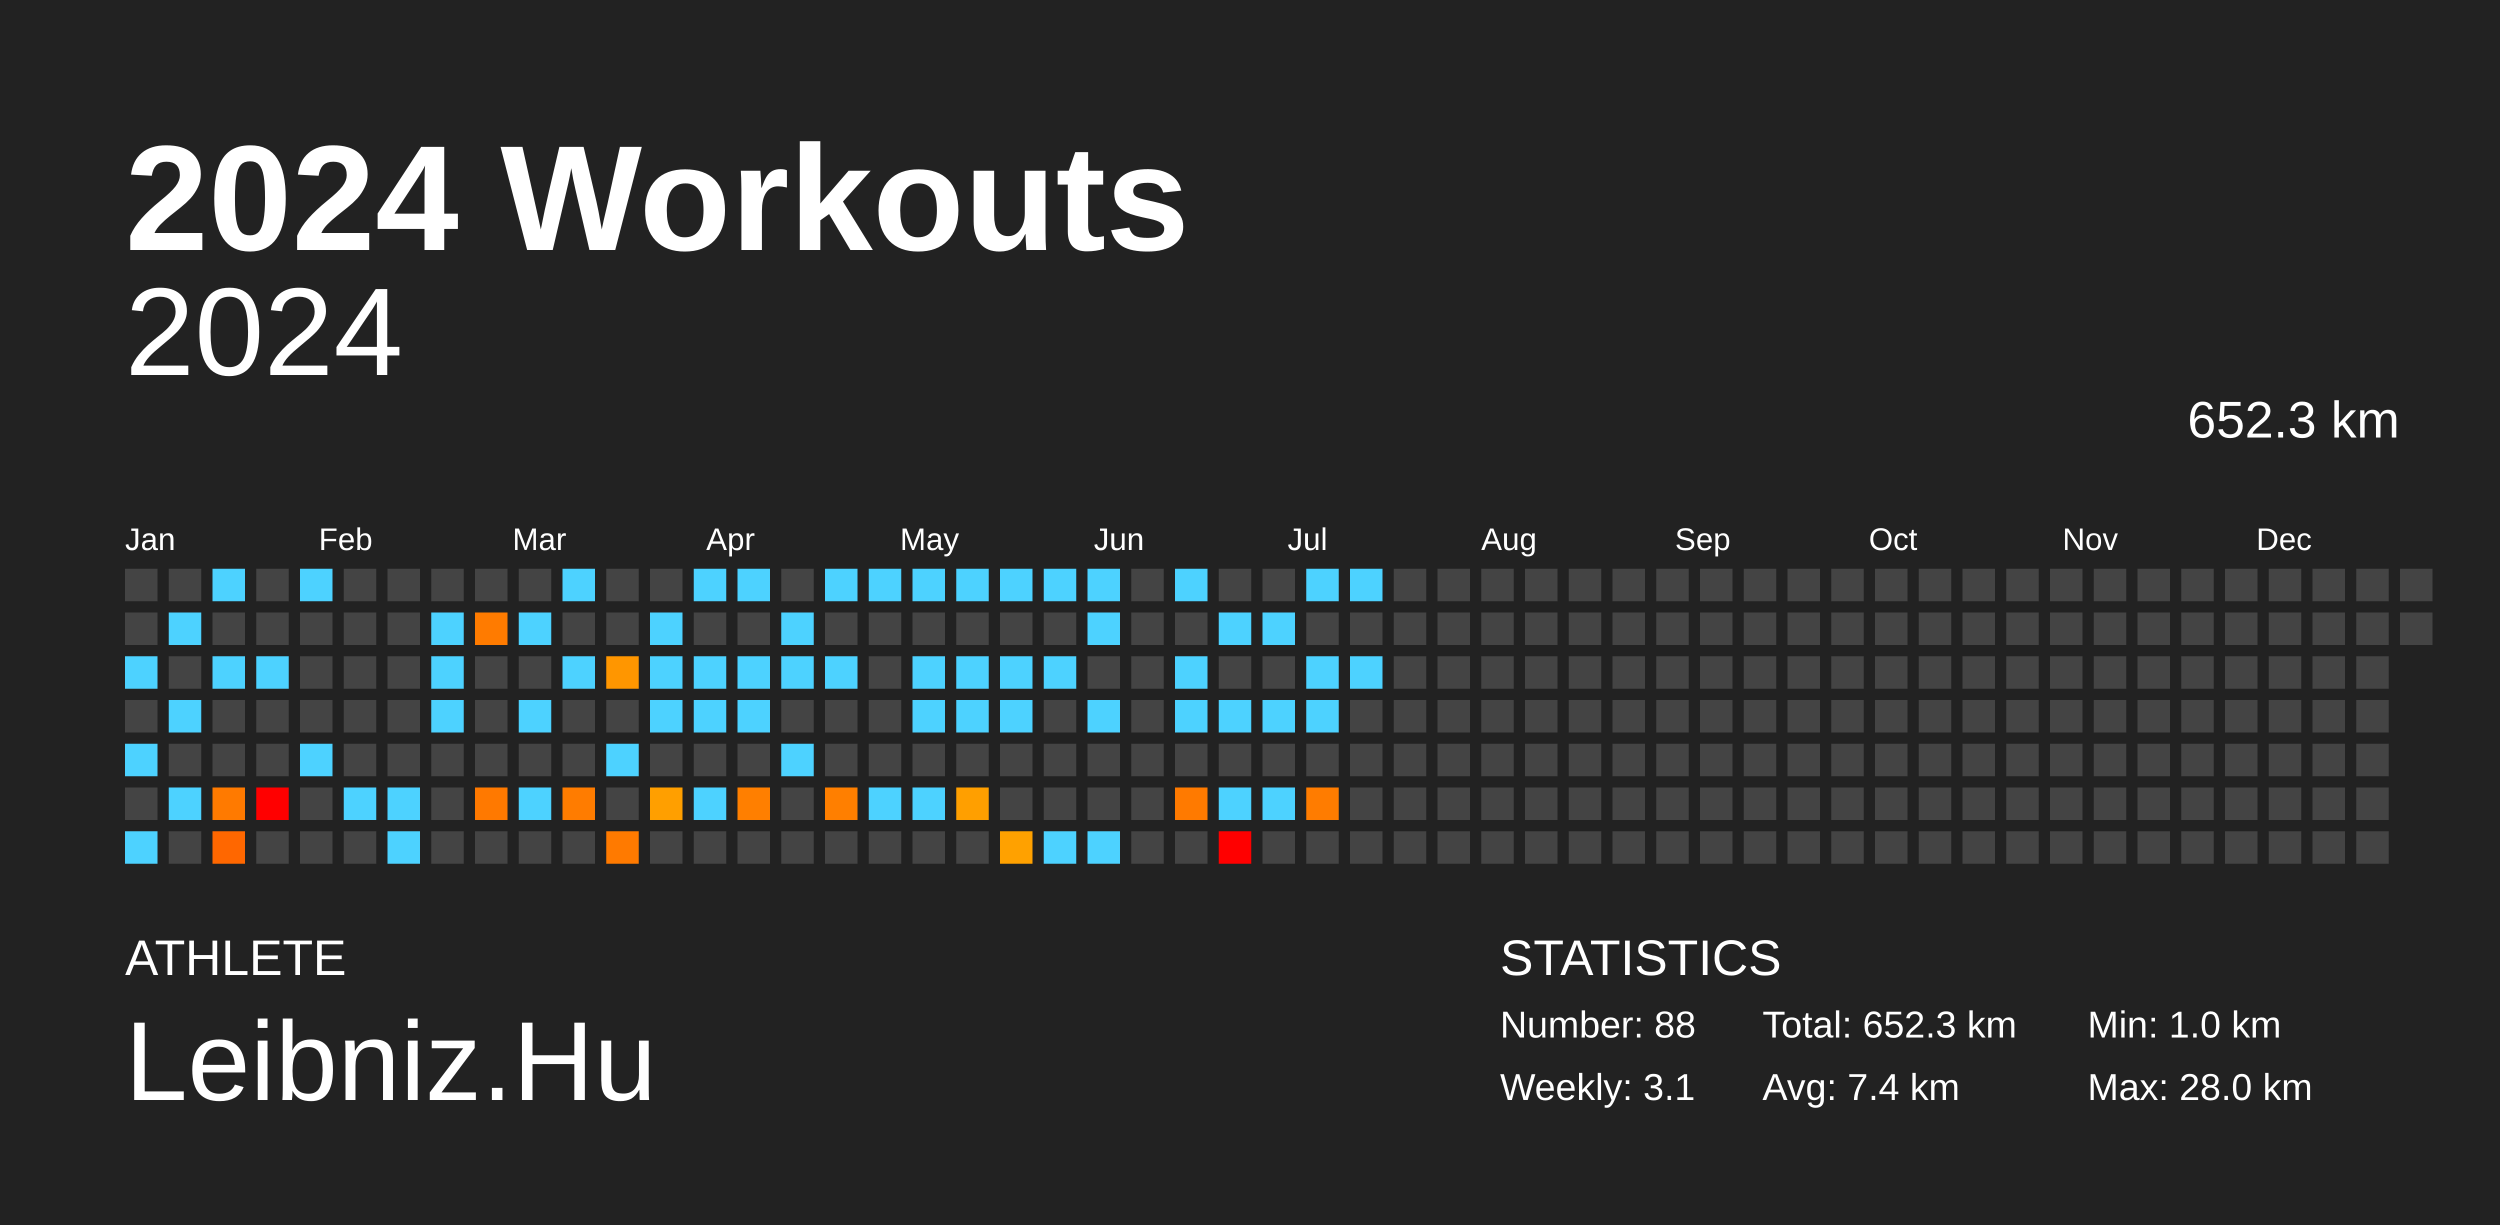
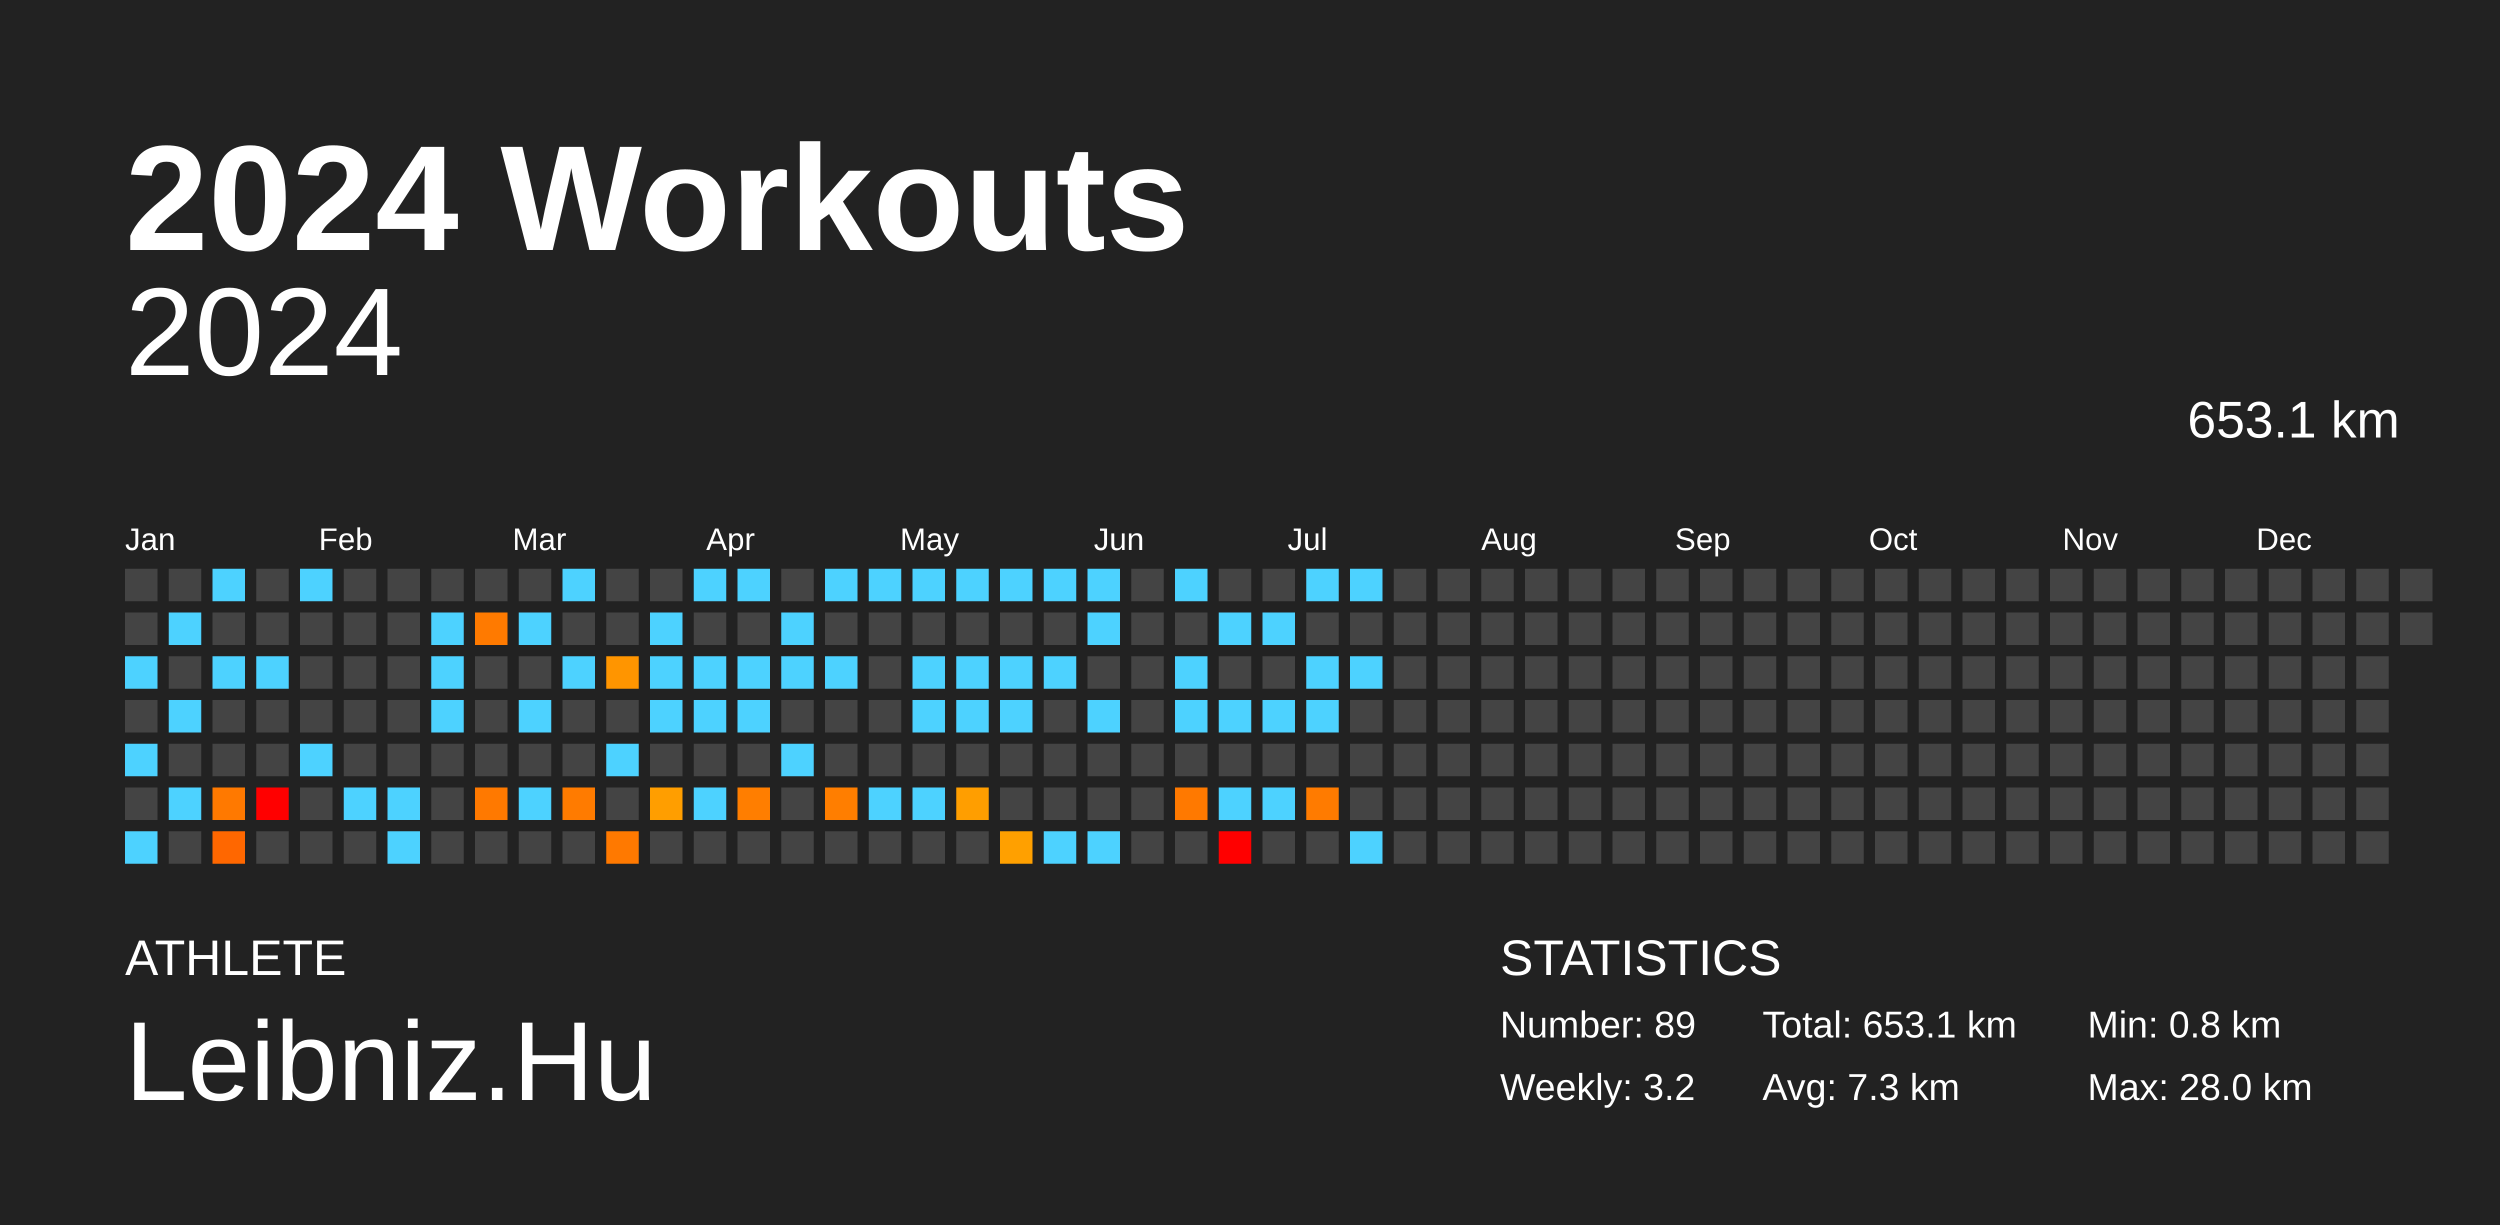
<svg xmlns="http://www.w3.org/2000/svg" baseProfile="full" height="98mm" version="1.1" viewBox="0,0,200,98" width="200mm">
  <defs />
  <rect fill="#222222" height="98" width="200" x="0" y="0" />
  <text fill="#FFFFFF" style="font-size:12px; font-family:Arial; font-weight:bold;" x="10" y="20">2024 Workouts</text>
  <text fill="#FFFFFF" style="font-size:4px; font-family:Arial" x="10" y="78">ATHLETE</text>
  <text fill="#FFFFFF" style="font-size:9px; font-family:Arial" x="10" y="88">Leibniz.Hu</text>
  <text fill="#FFFFFF" style="font-size:4px; font-family:Arial" x="120" y="78">STATISTICS</text>
-   <text fill="#FFFFFF" style="font-size:3px; font-family:Arial" x="120" y="83">Number: 88</text>
-   <text fill="#FFFFFF" style="font-size:3px; font-family:Arial" x="120" y="88">Weekly: 3.1</text>
-   <text fill="#FFFFFF" style="font-size:3px; font-family:Arial" x="141" y="83">Total: 652.3 km</text>
-   <text fill="#FFFFFF" style="font-size:3px; font-family:Arial" x="141" y="88">Avg: 7.4 km</text>
-   <text fill="#FFFFFF" style="font-size:3px; font-family:Arial" x="167" y="83">Min: 1.0 km</text>
+   <text fill="#FFFFFF" style="font-size:3px; font-family:Arial" x="120" y="83">Number: 89</text>
+   <text fill="#FFFFFF" style="font-size:3px; font-family:Arial" x="120" y="88">Weekly: 3.2</text>
+   <text fill="#FFFFFF" style="font-size:3px; font-family:Arial" x="141" y="83">Total: 653.1 km</text>
+   <text fill="#FFFFFF" style="font-size:3px; font-family:Arial" x="141" y="88">Avg: 7.3 km</text>
+   <text fill="#FFFFFF" style="font-size:3px; font-family:Arial" x="167" y="83">Min: 0.8 km</text>
  <text fill="#FFFFFF" style="font-size:3px; font-family:Arial" x="167" y="88">Max: 28.0 km</text>
  <text alignment-baseline="hanging" fill="#FFFFFF" style="font-size:10.0px; font-family:Arial;" x="10" y="30">2024</text>
-   <text alignment-baseline="hanging" fill="#FFFFFF" style="font-size:4.125px; font-family:Arial;" x="175" y="35">652.3 km</text>
+   <text alignment-baseline="hanging" fill="#FFFFFF" style="font-size:4.125px; font-family:Arial;" x="175" y="35">653.1 km</text>
  <text fill="#FFFFFF" style="font-size:2.5px; font-family:Arial" x="10.0" y="44">Jan</text>
  <text fill="#FFFFFF" style="font-size:2.5px; font-family:Arial" x="25.5" y="44">Feb</text>
  <text fill="#FFFFFF" style="font-size:2.5px; font-family:Arial" x="41.0" y="44">Mar</text>
  <text fill="#FFFFFF" style="font-size:2.5px; font-family:Arial" x="56.5" y="44">Apr</text>
  <text fill="#FFFFFF" style="font-size:2.5px; font-family:Arial" x="72.0" y="44">May</text>
  <text fill="#FFFFFF" style="font-size:2.5px; font-family:Arial" x="87.5" y="44">Jun</text>
  <text fill="#FFFFFF" style="font-size:2.5px; font-family:Arial" x="103.0" y="44">Jul</text>
  <text fill="#FFFFFF" style="font-size:2.5px; font-family:Arial" x="118.5" y="44">Aug</text>
  <text fill="#FFFFFF" style="font-size:2.5px; font-family:Arial" x="134.0" y="44">Sep</text>
  <text fill="#FFFFFF" style="font-size:2.5px; font-family:Arial" x="149.5" y="44">Oct</text>
  <text fill="#FFFFFF" style="font-size:2.5px; font-family:Arial" x="165.0" y="44">Nov</text>
  <text fill="#FFFFFF" style="font-size:2.5px; font-family:Arial" x="180.5" y="44">Dec</text>
  <rect fill="#444444" height="2.6" width="2.6" x="10.0" y="45.5" />
  <rect fill="#444444" height="2.6" width="2.6" x="10.0" y="49.0" />
  <rect fill="#4dd2ff" height="2.6" width="2.6" x="10.0" y="52.5" />
  <rect fill="#444444" height="2.6" width="2.6" x="10.0" y="56.0" />
  <rect fill="#4dd2ff" height="2.6" width="2.6" x="10.0" y="59.5" />
  <rect fill="#444444" height="2.6" width="2.6" x="10.0" y="63.0" />
  <rect fill="#4dd2ff" height="2.6" width="2.6" x="10.0" y="66.5" />
  <rect fill="#444444" height="2.6" width="2.6" x="13.5" y="45.5" />
  <rect fill="#4dd2ff" height="2.6" width="2.6" x="13.5" y="49.0" />
  <rect fill="#444444" height="2.6" width="2.6" x="13.5" y="52.5" />
  <rect fill="#4dd2ff" height="2.6" width="2.6" x="13.5" y="56.0" />
  <rect fill="#444444" height="2.6" width="2.6" x="13.5" y="59.5" />
  <rect fill="#4dd2ff" height="2.6" width="2.6" x="13.5" y="63.0" />
  <rect fill="#444444" height="2.6" width="2.6" x="13.5" y="66.5" />
  <rect fill="#4dd2ff" height="2.6" width="2.6" x="17.0" y="45.5" />
  <rect fill="#444444" height="2.6" width="2.6" x="17.0" y="49.0" />
  <rect fill="#4dd2ff" height="2.6" width="2.6" x="17.0" y="52.5" />
  <rect fill="#444444" height="2.6" width="2.6" x="17.0" y="56.0" />
  <rect fill="#444444" height="2.6" width="2.6" x="17.0" y="59.5" />
-   <rect fill="#ff7a00" height="2.6" width="2.6" x="17.0" y="63.0" />
+   <rect fill="#ff7900" height="2.6" width="2.6" x="17.0" y="63.0" />
  <rect fill="#ff6700" height="2.6" width="2.6" x="17.0" y="66.5" />
  <rect fill="#444444" height="2.6" width="2.6" x="20.5" y="45.5" />
  <rect fill="#444444" height="2.6" width="2.6" x="20.5" y="49.0" />
  <rect fill="#4dd2ff" height="2.6" width="2.6" x="20.5" y="52.5" />
  <rect fill="#444444" height="2.6" width="2.6" x="20.5" y="56.0" />
  <rect fill="#444444" height="2.6" width="2.6" x="20.5" y="59.5" />
  <rect fill="red" height="2.6" width="2.6" x="20.5" y="63.0" />
  <rect fill="#444444" height="2.6" width="2.6" x="20.5" y="66.5" />
  <rect fill="#4dd2ff" height="2.6" width="2.6" x="24.0" y="45.5" />
  <rect fill="#444444" height="2.6" width="2.6" x="24.0" y="49.0" />
  <rect fill="#444444" height="2.6" width="2.6" x="24.0" y="52.5" />
  <rect fill="#444444" height="2.6" width="2.6" x="24.0" y="56.0" />
  <rect fill="#4dd2ff" height="2.6" width="2.6" x="24.0" y="59.5" />
  <rect fill="#444444" height="2.6" width="2.6" x="24.0" y="63.0" />
  <rect fill="#444444" height="2.6" width="2.6" x="24.0" y="66.5" />
  <rect fill="#444444" height="2.6" width="2.6" x="27.5" y="45.5" />
  <rect fill="#444444" height="2.6" width="2.6" x="27.5" y="49.0" />
  <rect fill="#444444" height="2.6" width="2.6" x="27.5" y="52.5" />
  <rect fill="#444444" height="2.6" width="2.6" x="27.5" y="56.0" />
  <rect fill="#444444" height="2.6" width="2.6" x="27.5" y="59.5" />
  <rect fill="#4dd2ff" height="2.6" width="2.6" x="27.5" y="63.0" />
  <rect fill="#444444" height="2.6" width="2.6" x="27.5" y="66.5" />
  <rect fill="#444444" height="2.6" width="2.6" x="31.0" y="45.5" />
  <rect fill="#444444" height="2.6" width="2.6" x="31.0" y="49.0" />
  <rect fill="#444444" height="2.6" width="2.6" x="31.0" y="52.5" />
  <rect fill="#444444" height="2.6" width="2.6" x="31.0" y="56.0" />
  <rect fill="#444444" height="2.6" width="2.6" x="31.0" y="59.5" />
  <rect fill="#4dd2ff" height="2.6" width="2.6" x="31.0" y="63.0" />
  <rect fill="#4dd2ff" height="2.6" width="2.6" x="31.0" y="66.5" />
  <rect fill="#444444" height="2.6" width="2.6" x="34.5" y="45.5" />
  <rect fill="#4dd2ff" height="2.6" width="2.6" x="34.5" y="49.0" />
  <rect fill="#4dd2ff" height="2.6" width="2.6" x="34.5" y="52.5" />
  <rect fill="#4dd2ff" height="2.6" width="2.6" x="34.5" y="56.0" />
  <rect fill="#444444" height="2.6" width="2.6" x="34.5" y="59.5" />
  <rect fill="#444444" height="2.6" width="2.6" x="34.5" y="63.0" />
  <rect fill="#444444" height="2.6" width="2.6" x="34.5" y="66.5" />
  <rect fill="#444444" height="2.6" width="2.6" x="38.0" y="45.5" />
-   <rect fill="#ff7b00" height="2.6" width="2.6" x="38.0" y="49.0" />
+   <rect fill="#ff7a00" height="2.6" width="2.6" x="38.0" y="49.0" />
  <rect fill="#444444" height="2.6" width="2.6" x="38.0" y="52.5" />
  <rect fill="#444444" height="2.6" width="2.6" x="38.0" y="56.0" />
  <rect fill="#444444" height="2.6" width="2.6" x="38.0" y="59.5" />
  <rect fill="#ff7900" height="2.6" width="2.6" x="38.0" y="63.0" />
  <rect fill="#444444" height="2.6" width="2.6" x="38.0" y="66.5" />
  <rect fill="#444444" height="2.6" width="2.6" x="41.5" y="45.5" />
  <rect fill="#4dd2ff" height="2.6" width="2.6" x="41.5" y="49.0" />
  <rect fill="#444444" height="2.6" width="2.6" x="41.5" y="52.5" />
  <rect fill="#4dd2ff" height="2.6" width="2.6" x="41.5" y="56.0" />
  <rect fill="#444444" height="2.6" width="2.6" x="41.5" y="59.5" />
  <rect fill="#4dd2ff" height="2.6" width="2.6" x="41.5" y="63.0" />
  <rect fill="#444444" height="2.6" width="2.6" x="41.5" y="66.5" />
  <rect fill="#4dd2ff" height="2.6" width="2.6" x="45.0" y="45.5" />
  <rect fill="#444444" height="2.6" width="2.6" x="45.0" y="49.0" />
  <rect fill="#4dd2ff" height="2.6" width="2.6" x="45.0" y="52.5" />
  <rect fill="#444444" height="2.6" width="2.6" x="45.0" y="56.0" />
  <rect fill="#444444" height="2.6" width="2.6" x="45.0" y="59.5" />
-   <rect fill="#ff7c00" height="2.6" width="2.6" x="45.0" y="63.0" />
+   <rect fill="#ff7b00" height="2.6" width="2.6" x="45.0" y="63.0" />
  <rect fill="#444444" height="2.6" width="2.6" x="45.0" y="66.5" />
  <rect fill="#444444" height="2.6" width="2.6" x="48.5" y="45.5" />
  <rect fill="#444444" height="2.6" width="2.6" x="48.5" y="49.0" />
-   <rect fill="#ff9600" height="2.6" width="2.6" x="48.5" y="52.5" />
+   <rect fill="#ff9500" height="2.6" width="2.6" x="48.5" y="52.5" />
  <rect fill="#444444" height="2.6" width="2.6" x="48.5" y="56.0" />
  <rect fill="#4dd2ff" height="2.6" width="2.6" x="48.5" y="59.5" />
  <rect fill="#444444" height="2.6" width="2.6" x="48.5" y="63.0" />
-   <rect fill="#ff7a00" height="2.6" width="2.6" x="48.5" y="66.5" />
+   <rect fill="#ff7900" height="2.6" width="2.6" x="48.5" y="66.5" />
  <rect fill="#444444" height="2.6" width="2.6" x="52.0" y="45.5" />
  <rect fill="#4dd2ff" height="2.6" width="2.6" x="52.0" y="49.0" />
  <rect fill="#4dd2ff" height="2.6" width="2.6" x="52.0" y="52.5" />
  <rect fill="#4dd2ff" height="2.6" width="2.6" x="52.0" y="56.0" />
  <rect fill="#444444" height="2.6" width="2.6" x="52.0" y="59.5" />
-   <rect fill="#ff9f00" height="2.6" width="2.6" x="52.0" y="63.0" />
+   <rect fill="#ff9e00" height="2.6" width="2.6" x="52.0" y="63.0" />
  <rect fill="#444444" height="2.6" width="2.6" x="52.0" y="66.5" />
  <rect fill="#4dd2ff" height="2.6" width="2.6" x="55.5" y="45.5" />
  <rect fill="#444444" height="2.6" width="2.6" x="55.5" y="49.0" />
  <rect fill="#4dd2ff" height="2.6" width="2.6" x="55.5" y="52.5" />
  <rect fill="#4dd2ff" height="2.6" width="2.6" x="55.5" y="56.0" />
  <rect fill="#444444" height="2.6" width="2.6" x="55.5" y="59.5" />
  <rect fill="#4dd2ff" height="2.6" width="2.6" x="55.5" y="63.0" />
  <rect fill="#444444" height="2.6" width="2.6" x="55.5" y="66.5" />
  <rect fill="#4dd2ff" height="2.6" width="2.6" x="59.0" y="45.5" />
  <rect fill="#444444" height="2.6" width="2.6" x="59.0" y="49.0" />
  <rect fill="#4dd2ff" height="2.6" width="2.6" x="59.0" y="52.5" />
  <rect fill="#4dd2ff" height="2.6" width="2.6" x="59.0" y="56.0" />
  <rect fill="#444444" height="2.6" width="2.6" x="59.0" y="59.5" />
-   <rect fill="#ff7f00" height="2.6" width="2.6" x="59.0" y="63.0" />
+   <rect fill="#ff7e00" height="2.6" width="2.6" x="59.0" y="63.0" />
  <rect fill="#444444" height="2.6" width="2.6" x="59.0" y="66.5" />
  <rect fill="#444444" height="2.6" width="2.6" x="62.5" y="45.5" />
  <rect fill="#4dd2ff" height="2.6" width="2.6" x="62.5" y="49.0" />
  <rect fill="#4dd2ff" height="2.6" width="2.6" x="62.5" y="52.5" />
  <rect fill="#444444" height="2.6" width="2.6" x="62.5" y="56.0" />
  <rect fill="#4dd2ff" height="2.6" width="2.6" x="62.5" y="59.5" />
  <rect fill="#444444" height="2.6" width="2.6" x="62.5" y="63.0" />
  <rect fill="#444444" height="2.6" width="2.6" x="62.5" y="66.5" />
  <rect fill="#4dd2ff" height="2.6" width="2.6" x="66.0" y="45.5" />
  <rect fill="#444444" height="2.6" width="2.6" x="66.0" y="49.0" />
  <rect fill="#4dd2ff" height="2.6" width="2.6" x="66.0" y="52.5" />
  <rect fill="#444444" height="2.6" width="2.6" x="66.0" y="56.0" />
  <rect fill="#444444" height="2.6" width="2.6" x="66.0" y="59.5" />
-   <rect fill="#ff7f00" height="2.6" width="2.6" x="66.0" y="63.0" />
+   <rect fill="#ff7e00" height="2.6" width="2.6" x="66.0" y="63.0" />
  <rect fill="#444444" height="2.6" width="2.6" x="66.0" y="66.5" />
  <rect fill="#4dd2ff" height="2.6" width="2.6" x="69.5" y="45.5" />
  <rect fill="#444444" height="2.6" width="2.6" x="69.5" y="49.0" />
  <rect fill="#444444" height="2.6" width="2.6" x="69.5" y="52.5" />
  <rect fill="#444444" height="2.6" width="2.6" x="69.5" y="56.0" />
  <rect fill="#444444" height="2.6" width="2.6" x="69.5" y="59.5" />
  <rect fill="#4dd2ff" height="2.6" width="2.6" x="69.5" y="63.0" />
  <rect fill="#444444" height="2.6" width="2.6" x="69.5" y="66.5" />
  <rect fill="#4dd2ff" height="2.6" width="2.6" x="73.0" y="45.5" />
  <rect fill="#444444" height="2.6" width="2.6" x="73.0" y="49.0" />
  <rect fill="#4dd2ff" height="2.6" width="2.6" x="73.0" y="52.5" />
  <rect fill="#4dd2ff" height="2.6" width="2.6" x="73.0" y="56.0" />
  <rect fill="#444444" height="2.6" width="2.6" x="73.0" y="59.5" />
  <rect fill="#4dd2ff" height="2.6" width="2.6" x="73.0" y="63.0" />
  <rect fill="#444444" height="2.6" width="2.6" x="73.0" y="66.5" />
  <rect fill="#4dd2ff" height="2.6" width="2.6" x="76.5" y="45.5" />
  <rect fill="#444444" height="2.6" width="2.6" x="76.5" y="49.0" />
  <rect fill="#4dd2ff" height="2.6" width="2.6" x="76.5" y="52.5" />
  <rect fill="#4dd2ff" height="2.6" width="2.6" x="76.5" y="56.0" />
  <rect fill="#444444" height="2.6" width="2.6" x="76.5" y="59.5" />
-   <rect fill="#ff9f00" height="2.6" width="2.6" x="76.5" y="63.0" />
+   <rect fill="#ff9e00" height="2.6" width="2.6" x="76.5" y="63.0" />
  <rect fill="#444444" height="2.6" width="2.6" x="76.5" y="66.5" />
  <rect fill="#4dd2ff" height="2.6" width="2.6" x="80.0" y="45.5" />
  <rect fill="#444444" height="2.6" width="2.6" x="80.0" y="49.0" />
  <rect fill="#4dd2ff" height="2.6" width="2.6" x="80.0" y="52.5" />
  <rect fill="#4dd2ff" height="2.6" width="2.6" x="80.0" y="56.0" />
  <rect fill="#444444" height="2.6" width="2.6" x="80.0" y="59.5" />
  <rect fill="#444444" height="2.6" width="2.6" x="80.0" y="63.0" />
-   <rect fill="#ffa100" height="2.6" width="2.6" x="80.0" y="66.5" />
+   <rect fill="#ffa000" height="2.6" width="2.6" x="80.0" y="66.5" />
  <rect fill="#4dd2ff" height="2.6" width="2.6" x="83.5" y="45.5" />
  <rect fill="#444444" height="2.6" width="2.6" x="83.5" y="49.0" />
  <rect fill="#4dd2ff" height="2.6" width="2.6" x="83.5" y="52.5" />
  <rect fill="#444444" height="2.6" width="2.6" x="83.5" y="56.0" />
  <rect fill="#444444" height="2.6" width="2.6" x="83.5" y="59.5" />
  <rect fill="#444444" height="2.6" width="2.6" x="83.5" y="63.0" />
  <rect fill="#4dd2ff" height="2.6" width="2.6" x="83.5" y="66.5" />
  <rect fill="#4dd2ff" height="2.6" width="2.6" x="87.0" y="45.5" />
  <rect fill="#4dd2ff" height="2.6" width="2.6" x="87.0" y="49.0" />
  <rect fill="#444444" height="2.6" width="2.6" x="87.0" y="52.5" />
  <rect fill="#4dd2ff" height="2.6" width="2.6" x="87.0" y="56.0" />
  <rect fill="#444444" height="2.6" width="2.6" x="87.0" y="59.5" />
  <rect fill="#444444" height="2.6" width="2.6" x="87.0" y="63.0" />
  <rect fill="#4dd2ff" height="2.6" width="2.6" x="87.0" y="66.5" />
  <rect fill="#444444" height="2.6" width="2.6" x="90.5" y="45.5" />
  <rect fill="#444444" height="2.6" width="2.6" x="90.5" y="49.0" />
  <rect fill="#444444" height="2.6" width="2.6" x="90.5" y="52.5" />
  <rect fill="#444444" height="2.6" width="2.6" x="90.5" y="56.0" />
  <rect fill="#444444" height="2.6" width="2.6" x="90.5" y="59.5" />
  <rect fill="#444444" height="2.6" width="2.6" x="90.5" y="63.0" />
  <rect fill="#444444" height="2.6" width="2.6" x="90.5" y="66.5" />
  <rect fill="#4dd2ff" height="2.6" width="2.6" x="94.0" y="45.5" />
  <rect fill="#444444" height="2.6" width="2.6" x="94.0" y="49.0" />
  <rect fill="#4dd2ff" height="2.6" width="2.6" x="94.0" y="52.5" />
  <rect fill="#4dd2ff" height="2.6" width="2.6" x="94.0" y="56.0" />
  <rect fill="#444444" height="2.6" width="2.6" x="94.0" y="59.5" />
-   <rect fill="#ff7a00" height="2.6" width="2.6" x="94.0" y="63.0" />
+   <rect fill="#ff7900" height="2.6" width="2.6" x="94.0" y="63.0" />
  <rect fill="#444444" height="2.6" width="2.6" x="94.0" y="66.5" />
  <rect fill="#444444" height="2.6" width="2.6" x="97.5" y="45.5" />
  <rect fill="#4dd2ff" height="2.6" width="2.6" x="97.5" y="49.0" />
  <rect fill="#444444" height="2.6" width="2.6" x="97.5" y="52.5" />
  <rect fill="#4dd2ff" height="2.6" width="2.6" x="97.5" y="56.0" />
  <rect fill="#444444" height="2.6" width="2.6" x="97.5" y="59.5" />
  <rect fill="#4dd2ff" height="2.6" width="2.6" x="97.5" y="63.0" />
  <rect fill="red" height="2.6" width="2.6" x="97.5" y="66.5" />
  <rect fill="#444444" height="2.6" width="2.6" x="101.0" y="45.5" />
  <rect fill="#4dd2ff" height="2.6" width="2.6" x="101.0" y="49.0" />
  <rect fill="#444444" height="2.6" width="2.6" x="101.0" y="52.5" />
  <rect fill="#4dd2ff" height="2.6" width="2.6" x="101.0" y="56.0" />
  <rect fill="#444444" height="2.6" width="2.6" x="101.0" y="59.5" />
  <rect fill="#4dd2ff" height="2.6" width="2.6" x="101.0" y="63.0" />
  <rect fill="#444444" height="2.6" width="2.6" x="101.0" y="66.5" />
  <rect fill="#4dd2ff" height="2.6" width="2.6" x="104.5" y="45.5" />
  <rect fill="#444444" height="2.6" width="2.6" x="104.5" y="49.0" />
  <rect fill="#4dd2ff" height="2.6" width="2.6" x="104.5" y="52.5" />
  <rect fill="#4dd2ff" height="2.6" width="2.6" x="104.5" y="56.0" />
  <rect fill="#444444" height="2.6" width="2.6" x="104.5" y="59.5" />
-   <rect fill="#ff7c00" height="2.6" width="2.6" x="104.5" y="63.0" />
+   <rect fill="#ff7b00" height="2.6" width="2.6" x="104.5" y="63.0" />
  <rect fill="#444444" height="2.6" width="2.6" x="104.5" y="66.5" />
  <rect fill="#4dd2ff" height="2.6" width="2.6" x="108.0" y="45.5" />
  <rect fill="#444444" height="2.6" width="2.6" x="108.0" y="49.0" />
  <rect fill="#4dd2ff" height="2.6" width="2.6" x="108.0" y="52.5" />
  <rect fill="#444444" height="2.6" width="2.6" x="108.0" y="56.0" />
  <rect fill="#444444" height="2.6" width="2.6" x="108.0" y="59.5" />
  <rect fill="#444444" height="2.6" width="2.6" x="108.0" y="63.0" />
-   <rect fill="#444444" height="2.6" width="2.6" x="108.0" y="66.5" />
+   <rect fill="#4dd2ff" height="2.6" width="2.6" x="108.0" y="66.5" />
  <rect fill="#444444" height="2.6" width="2.6" x="111.5" y="45.5" />
  <rect fill="#444444" height="2.6" width="2.6" x="111.5" y="49.0" />
  <rect fill="#444444" height="2.6" width="2.6" x="111.5" y="52.5" />
  <rect fill="#444444" height="2.6" width="2.6" x="111.5" y="56.0" />
  <rect fill="#444444" height="2.6" width="2.6" x="111.5" y="59.5" />
  <rect fill="#444444" height="2.6" width="2.6" x="111.5" y="63.0" />
  <rect fill="#444444" height="2.6" width="2.6" x="111.5" y="66.5" />
  <rect fill="#444444" height="2.6" width="2.6" x="115.0" y="45.5" />
  <rect fill="#444444" height="2.6" width="2.6" x="115.0" y="49.0" />
  <rect fill="#444444" height="2.6" width="2.6" x="115.0" y="52.5" />
  <rect fill="#444444" height="2.6" width="2.6" x="115.0" y="56.0" />
  <rect fill="#444444" height="2.6" width="2.6" x="115.0" y="59.5" />
  <rect fill="#444444" height="2.6" width="2.6" x="115.0" y="63.0" />
  <rect fill="#444444" height="2.6" width="2.6" x="115.0" y="66.5" />
  <rect fill="#444444" height="2.6" width="2.6" x="118.5" y="45.5" />
  <rect fill="#444444" height="2.6" width="2.6" x="118.5" y="49.0" />
  <rect fill="#444444" height="2.6" width="2.6" x="118.5" y="52.5" />
  <rect fill="#444444" height="2.6" width="2.6" x="118.5" y="56.0" />
  <rect fill="#444444" height="2.6" width="2.6" x="118.5" y="59.5" />
  <rect fill="#444444" height="2.6" width="2.6" x="118.5" y="63.0" />
  <rect fill="#444444" height="2.6" width="2.6" x="118.5" y="66.5" />
  <rect fill="#444444" height="2.6" width="2.6" x="122.0" y="45.5" />
  <rect fill="#444444" height="2.6" width="2.6" x="122.0" y="49.0" />
  <rect fill="#444444" height="2.6" width="2.6" x="122.0" y="52.5" />
  <rect fill="#444444" height="2.6" width="2.6" x="122.0" y="56.0" />
  <rect fill="#444444" height="2.6" width="2.6" x="122.0" y="59.5" />
  <rect fill="#444444" height="2.6" width="2.6" x="122.0" y="63.0" />
  <rect fill="#444444" height="2.6" width="2.6" x="122.0" y="66.5" />
  <rect fill="#444444" height="2.6" width="2.6" x="125.5" y="45.5" />
  <rect fill="#444444" height="2.6" width="2.6" x="125.5" y="49.0" />
  <rect fill="#444444" height="2.6" width="2.6" x="125.5" y="52.5" />
  <rect fill="#444444" height="2.6" width="2.6" x="125.5" y="56.0" />
  <rect fill="#444444" height="2.6" width="2.6" x="125.5" y="59.5" />
  <rect fill="#444444" height="2.6" width="2.6" x="125.5" y="63.0" />
  <rect fill="#444444" height="2.6" width="2.6" x="125.5" y="66.5" />
  <rect fill="#444444" height="2.6" width="2.6" x="129.0" y="45.5" />
  <rect fill="#444444" height="2.6" width="2.6" x="129.0" y="49.0" />
  <rect fill="#444444" height="2.6" width="2.6" x="129.0" y="52.5" />
  <rect fill="#444444" height="2.6" width="2.6" x="129.0" y="56.0" />
  <rect fill="#444444" height="2.6" width="2.6" x="129.0" y="59.5" />
  <rect fill="#444444" height="2.6" width="2.6" x="129.0" y="63.0" />
  <rect fill="#444444" height="2.6" width="2.6" x="129.0" y="66.5" />
  <rect fill="#444444" height="2.6" width="2.6" x="132.5" y="45.5" />
  <rect fill="#444444" height="2.6" width="2.6" x="132.5" y="49.0" />
  <rect fill="#444444" height="2.6" width="2.6" x="132.5" y="52.5" />
  <rect fill="#444444" height="2.6" width="2.6" x="132.5" y="56.0" />
  <rect fill="#444444" height="2.6" width="2.6" x="132.5" y="59.5" />
  <rect fill="#444444" height="2.6" width="2.6" x="132.5" y="63.0" />
  <rect fill="#444444" height="2.6" width="2.6" x="132.5" y="66.5" />
  <rect fill="#444444" height="2.6" width="2.6" x="136.0" y="45.5" />
  <rect fill="#444444" height="2.6" width="2.6" x="136.0" y="49.0" />
  <rect fill="#444444" height="2.6" width="2.6" x="136.0" y="52.5" />
  <rect fill="#444444" height="2.6" width="2.6" x="136.0" y="56.0" />
  <rect fill="#444444" height="2.6" width="2.6" x="136.0" y="59.5" />
  <rect fill="#444444" height="2.6" width="2.6" x="136.0" y="63.0" />
  <rect fill="#444444" height="2.6" width="2.6" x="136.0" y="66.5" />
  <rect fill="#444444" height="2.6" width="2.6" x="139.5" y="45.5" />
  <rect fill="#444444" height="2.6" width="2.6" x="139.5" y="49.0" />
  <rect fill="#444444" height="2.6" width="2.6" x="139.5" y="52.5" />
  <rect fill="#444444" height="2.6" width="2.6" x="139.5" y="56.0" />
  <rect fill="#444444" height="2.6" width="2.6" x="139.5" y="59.5" />
  <rect fill="#444444" height="2.6" width="2.6" x="139.5" y="63.0" />
  <rect fill="#444444" height="2.6" width="2.6" x="139.5" y="66.5" />
  <rect fill="#444444" height="2.6" width="2.6" x="143.0" y="45.5" />
  <rect fill="#444444" height="2.6" width="2.6" x="143.0" y="49.0" />
  <rect fill="#444444" height="2.6" width="2.6" x="143.0" y="52.5" />
  <rect fill="#444444" height="2.6" width="2.6" x="143.0" y="56.0" />
  <rect fill="#444444" height="2.6" width="2.6" x="143.0" y="59.5" />
  <rect fill="#444444" height="2.6" width="2.6" x="143.0" y="63.0" />
  <rect fill="#444444" height="2.6" width="2.6" x="143.0" y="66.5" />
  <rect fill="#444444" height="2.6" width="2.6" x="146.5" y="45.5" />
  <rect fill="#444444" height="2.6" width="2.6" x="146.5" y="49.0" />
  <rect fill="#444444" height="2.6" width="2.6" x="146.5" y="52.5" />
  <rect fill="#444444" height="2.6" width="2.6" x="146.5" y="56.0" />
  <rect fill="#444444" height="2.6" width="2.6" x="146.5" y="59.5" />
  <rect fill="#444444" height="2.6" width="2.6" x="146.5" y="63.0" />
  <rect fill="#444444" height="2.6" width="2.6" x="146.5" y="66.5" />
  <rect fill="#444444" height="2.6" width="2.6" x="150.0" y="45.5" />
  <rect fill="#444444" height="2.6" width="2.6" x="150.0" y="49.0" />
  <rect fill="#444444" height="2.6" width="2.6" x="150.0" y="52.5" />
  <rect fill="#444444" height="2.6" width="2.6" x="150.0" y="56.0" />
  <rect fill="#444444" height="2.6" width="2.6" x="150.0" y="59.5" />
  <rect fill="#444444" height="2.6" width="2.6" x="150.0" y="63.0" />
  <rect fill="#444444" height="2.6" width="2.6" x="150.0" y="66.5" />
  <rect fill="#444444" height="2.6" width="2.6" x="153.5" y="45.5" />
  <rect fill="#444444" height="2.6" width="2.6" x="153.5" y="49.0" />
  <rect fill="#444444" height="2.6" width="2.6" x="153.5" y="52.5" />
  <rect fill="#444444" height="2.6" width="2.6" x="153.5" y="56.0" />
  <rect fill="#444444" height="2.6" width="2.6" x="153.5" y="59.5" />
  <rect fill="#444444" height="2.6" width="2.6" x="153.5" y="63.0" />
  <rect fill="#444444" height="2.6" width="2.6" x="153.5" y="66.5" />
  <rect fill="#444444" height="2.6" width="2.6" x="157.0" y="45.5" />
  <rect fill="#444444" height="2.6" width="2.6" x="157.0" y="49.0" />
  <rect fill="#444444" height="2.6" width="2.6" x="157.0" y="52.5" />
  <rect fill="#444444" height="2.6" width="2.6" x="157.0" y="56.0" />
  <rect fill="#444444" height="2.6" width="2.6" x="157.0" y="59.5" />
  <rect fill="#444444" height="2.6" width="2.6" x="157.0" y="63.0" />
  <rect fill="#444444" height="2.6" width="2.6" x="157.0" y="66.5" />
  <rect fill="#444444" height="2.6" width="2.6" x="160.5" y="45.5" />
  <rect fill="#444444" height="2.6" width="2.6" x="160.5" y="49.0" />
  <rect fill="#444444" height="2.6" width="2.6" x="160.5" y="52.5" />
  <rect fill="#444444" height="2.6" width="2.6" x="160.5" y="56.0" />
  <rect fill="#444444" height="2.6" width="2.6" x="160.5" y="59.5" />
  <rect fill="#444444" height="2.6" width="2.6" x="160.5" y="63.0" />
  <rect fill="#444444" height="2.6" width="2.6" x="160.5" y="66.5" />
  <rect fill="#444444" height="2.6" width="2.6" x="164.0" y="45.5" />
  <rect fill="#444444" height="2.6" width="2.6" x="164.0" y="49.0" />
  <rect fill="#444444" height="2.6" width="2.6" x="164.0" y="52.5" />
  <rect fill="#444444" height="2.6" width="2.6" x="164.0" y="56.0" />
  <rect fill="#444444" height="2.6" width="2.6" x="164.0" y="59.5" />
  <rect fill="#444444" height="2.6" width="2.6" x="164.0" y="63.0" />
  <rect fill="#444444" height="2.6" width="2.6" x="164.0" y="66.5" />
  <rect fill="#444444" height="2.6" width="2.6" x="167.5" y="45.5" />
  <rect fill="#444444" height="2.6" width="2.6" x="167.5" y="49.0" />
  <rect fill="#444444" height="2.6" width="2.6" x="167.5" y="52.5" />
  <rect fill="#444444" height="2.6" width="2.6" x="167.5" y="56.0" />
  <rect fill="#444444" height="2.6" width="2.6" x="167.5" y="59.5" />
  <rect fill="#444444" height="2.6" width="2.6" x="167.5" y="63.0" />
  <rect fill="#444444" height="2.6" width="2.6" x="167.5" y="66.5" />
  <rect fill="#444444" height="2.6" width="2.6" x="171.0" y="45.5" />
  <rect fill="#444444" height="2.6" width="2.6" x="171.0" y="49.0" />
  <rect fill="#444444" height="2.6" width="2.6" x="171.0" y="52.5" />
  <rect fill="#444444" height="2.6" width="2.6" x="171.0" y="56.0" />
  <rect fill="#444444" height="2.6" width="2.6" x="171.0" y="59.5" />
  <rect fill="#444444" height="2.6" width="2.6" x="171.0" y="63.0" />
  <rect fill="#444444" height="2.6" width="2.6" x="171.0" y="66.5" />
  <rect fill="#444444" height="2.6" width="2.6" x="174.5" y="45.5" />
  <rect fill="#444444" height="2.6" width="2.6" x="174.5" y="49.0" />
  <rect fill="#444444" height="2.6" width="2.6" x="174.5" y="52.5" />
  <rect fill="#444444" height="2.6" width="2.6" x="174.5" y="56.0" />
  <rect fill="#444444" height="2.6" width="2.6" x="174.5" y="59.5" />
  <rect fill="#444444" height="2.6" width="2.6" x="174.5" y="63.0" />
  <rect fill="#444444" height="2.6" width="2.6" x="174.5" y="66.5" />
  <rect fill="#444444" height="2.6" width="2.6" x="178.0" y="45.5" />
  <rect fill="#444444" height="2.6" width="2.6" x="178.0" y="49.0" />
  <rect fill="#444444" height="2.6" width="2.6" x="178.0" y="52.5" />
  <rect fill="#444444" height="2.6" width="2.6" x="178.0" y="56.0" />
  <rect fill="#444444" height="2.6" width="2.6" x="178.0" y="59.5" />
  <rect fill="#444444" height="2.6" width="2.6" x="178.0" y="63.0" />
  <rect fill="#444444" height="2.6" width="2.6" x="178.0" y="66.5" />
  <rect fill="#444444" height="2.6" width="2.6" x="181.5" y="45.5" />
  <rect fill="#444444" height="2.6" width="2.6" x="181.5" y="49.0" />
  <rect fill="#444444" height="2.6" width="2.6" x="181.5" y="52.5" />
  <rect fill="#444444" height="2.6" width="2.6" x="181.5" y="56.0" />
  <rect fill="#444444" height="2.6" width="2.6" x="181.5" y="59.5" />
  <rect fill="#444444" height="2.6" width="2.6" x="181.5" y="63.0" />
  <rect fill="#444444" height="2.6" width="2.6" x="181.5" y="66.5" />
  <rect fill="#444444" height="2.6" width="2.6" x="185.0" y="45.5" />
  <rect fill="#444444" height="2.6" width="2.6" x="185.0" y="49.0" />
  <rect fill="#444444" height="2.6" width="2.6" x="185.0" y="52.5" />
  <rect fill="#444444" height="2.6" width="2.6" x="185.0" y="56.0" />
  <rect fill="#444444" height="2.6" width="2.6" x="185.0" y="59.5" />
  <rect fill="#444444" height="2.6" width="2.6" x="185.0" y="63.0" />
  <rect fill="#444444" height="2.6" width="2.6" x="185.0" y="66.5" />
  <rect fill="#444444" height="2.6" width="2.6" x="188.5" y="45.5" />
  <rect fill="#444444" height="2.6" width="2.6" x="188.5" y="49.0" />
  <rect fill="#444444" height="2.6" width="2.6" x="188.5" y="52.5" />
  <rect fill="#444444" height="2.6" width="2.6" x="188.5" y="56.0" />
  <rect fill="#444444" height="2.6" width="2.6" x="188.5" y="59.5" />
  <rect fill="#444444" height="2.6" width="2.6" x="188.5" y="63.0" />
  <rect fill="#444444" height="2.6" width="2.6" x="188.5" y="66.5" />
  <rect fill="#444444" height="2.6" width="2.6" x="192.0" y="45.5" />
  <rect fill="#444444" height="2.6" width="2.6" x="192.0" y="49.0" />
</svg>
